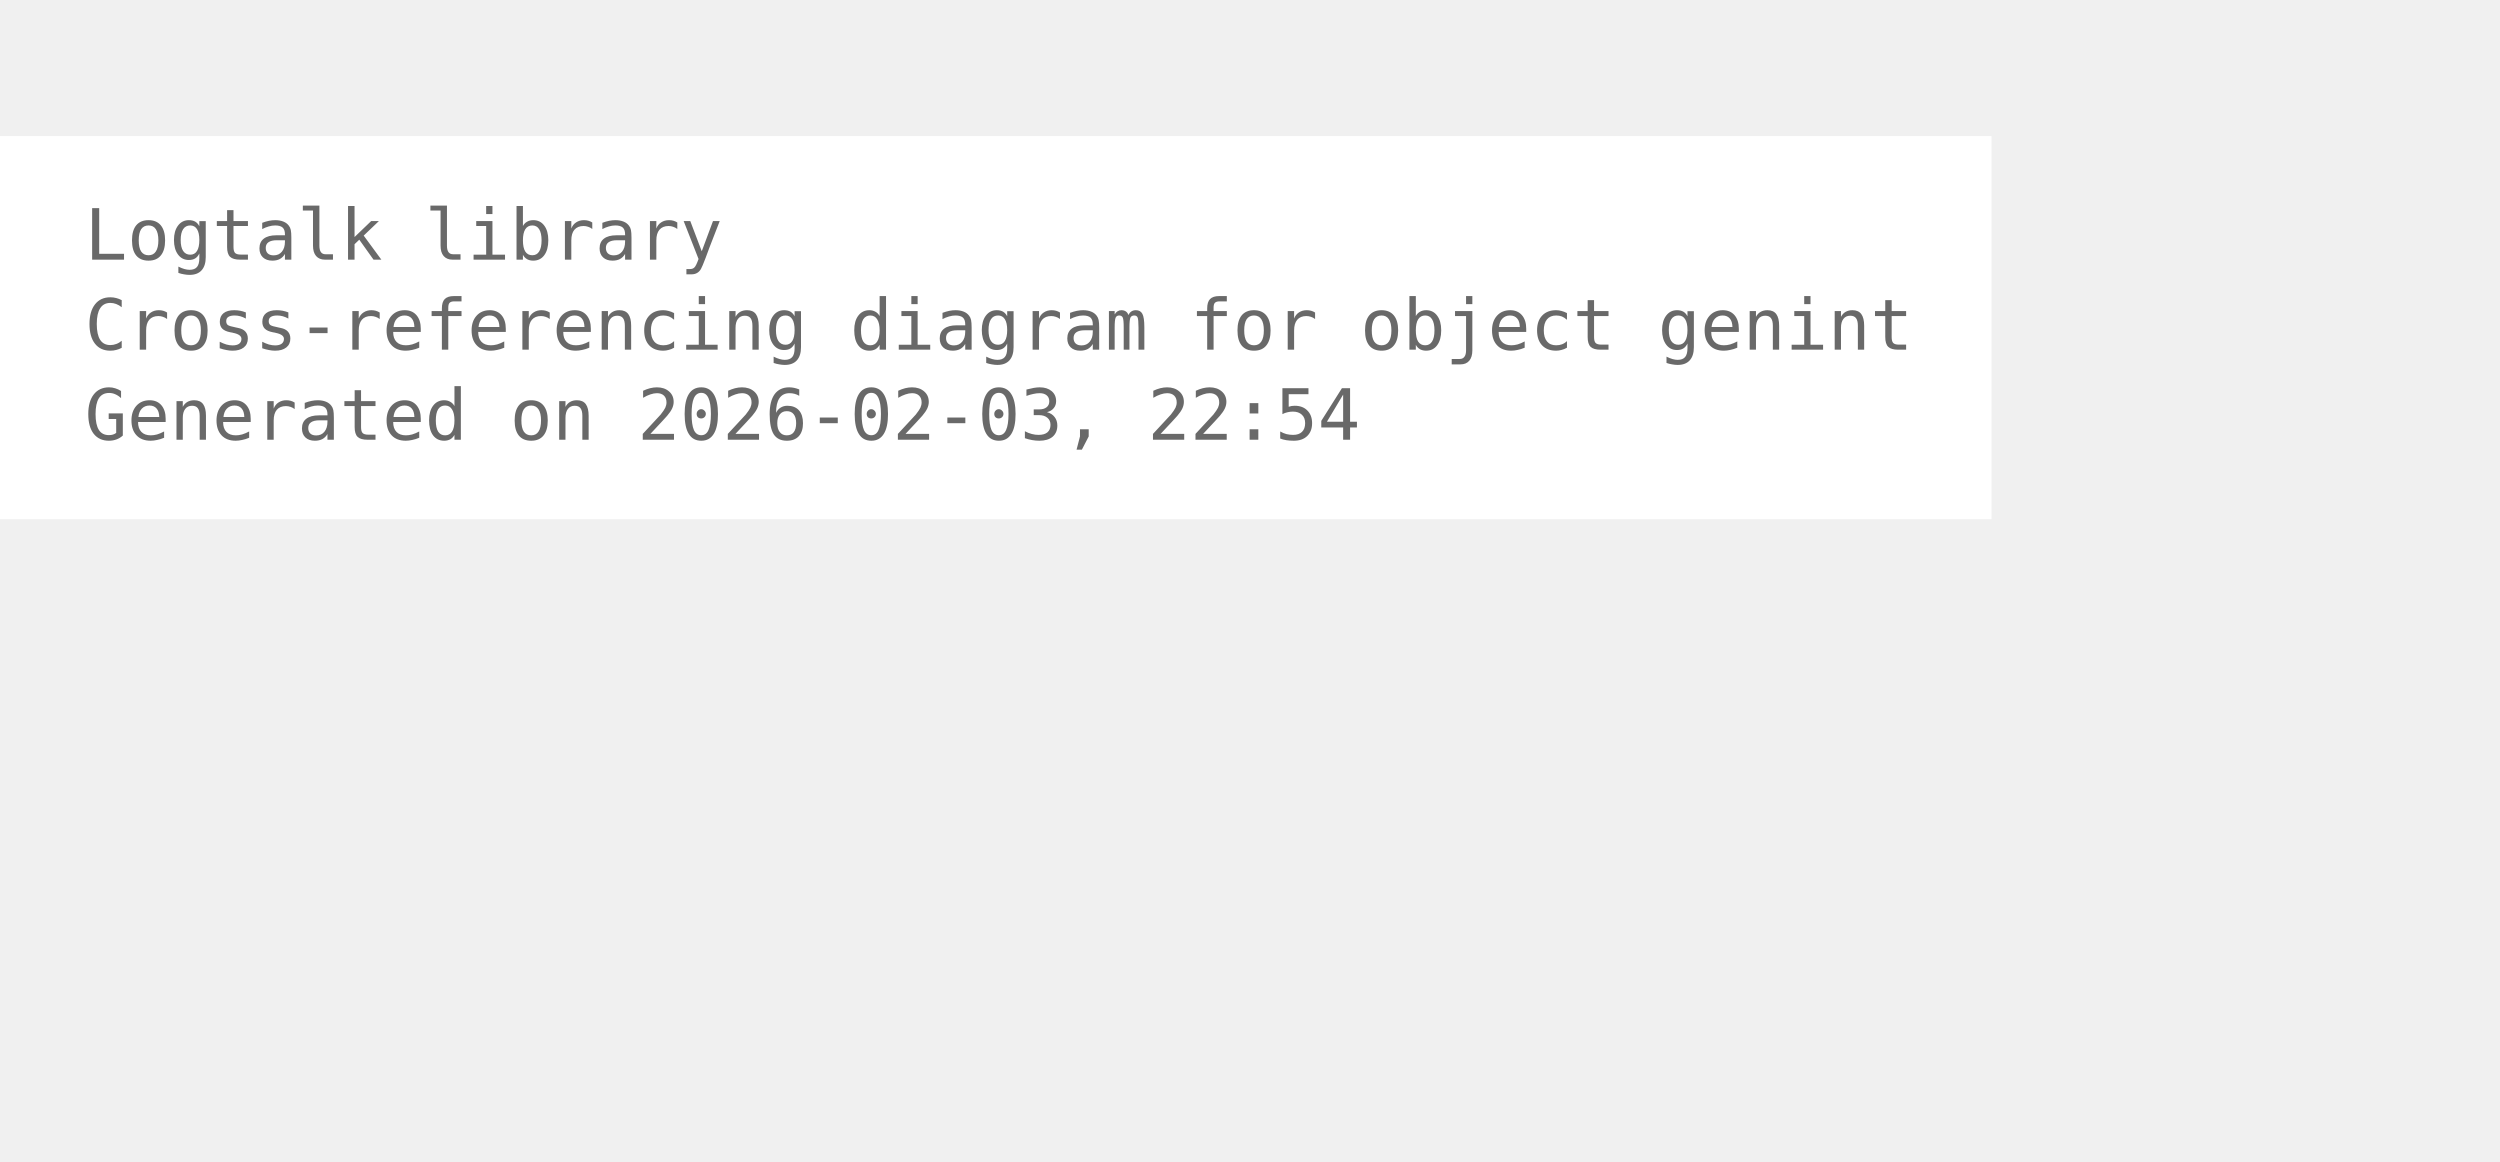
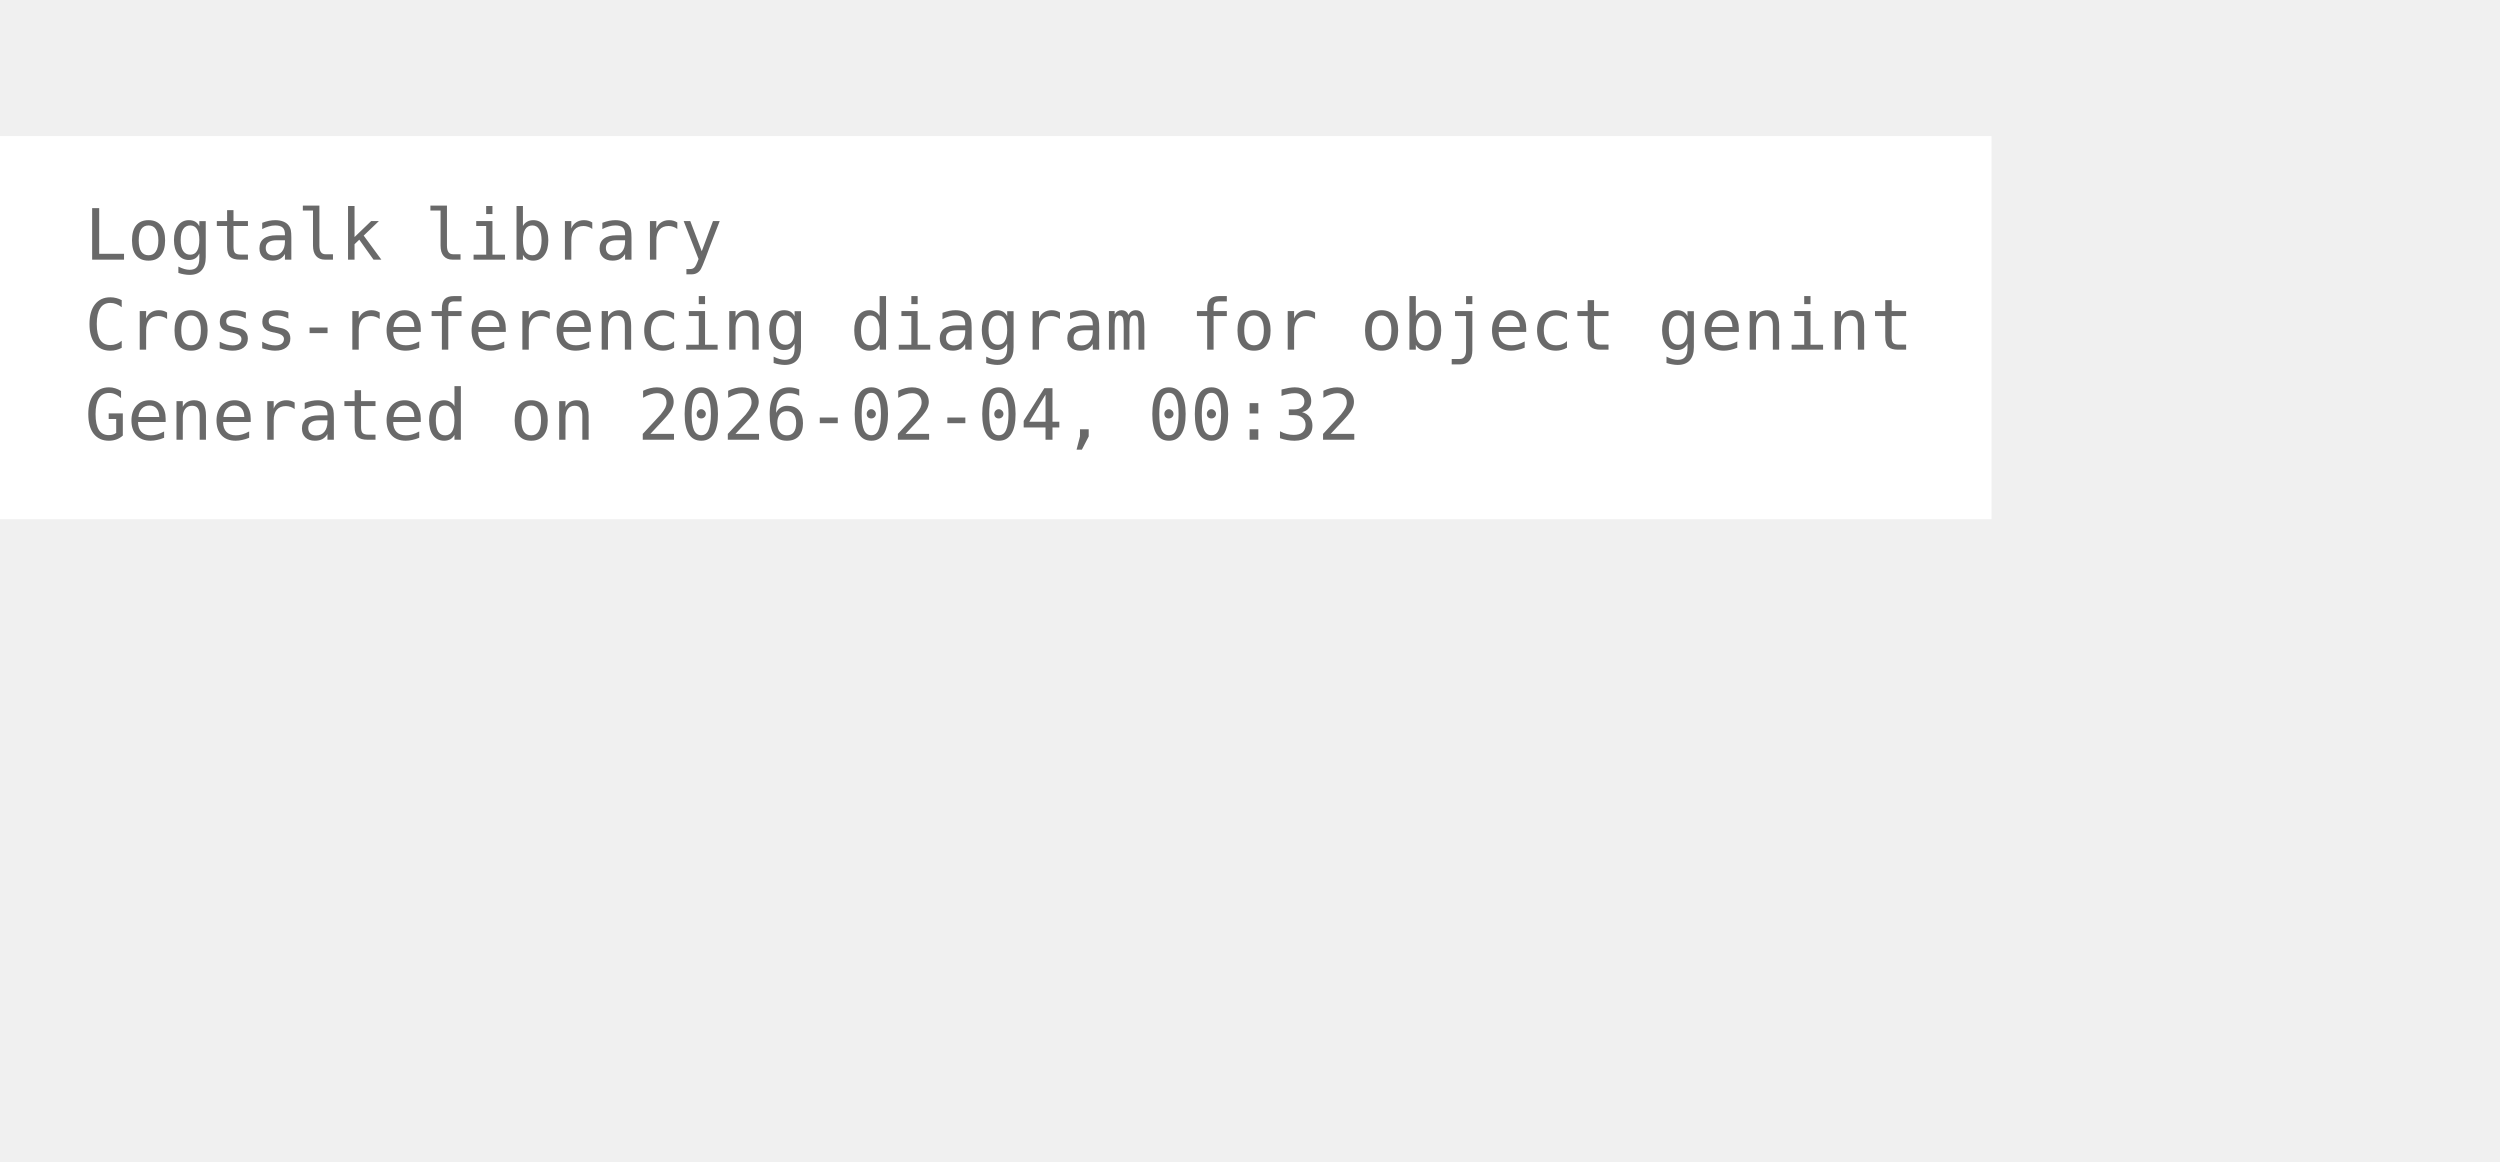
<svg xmlns="http://www.w3.org/2000/svg" width="426pt" height="198pt" viewBox="72.00 72.00 354.00 126.00">
  <g id="graph0" class="graph" transform="scale(1 1) rotate(0) translate(76 122.25)">
    <polygon fill="white" stroke="none" points="-4,4 -4,-50.25 278,-50.25 278,4 -4,4" />
    <text xml:space="preserve" text-anchor="start" x="8" y="-32.75" font-family="Monospace" font-size="10.00" fill="dimgray">Logtalk library</text>
    <text xml:space="preserve" text-anchor="start" x="8" y="-20" font-family="Monospace" font-size="10.00" fill="dimgray">Cross-referencing diagram for object genint</text>
-     <text xml:space="preserve" text-anchor="start" x="8" y="-7.25" font-family="Monospace" font-size="10.00" fill="dimgray">Generated on 2026-02-03, 22:54</text>
+     <text xml:space="preserve" text-anchor="start" x="8" y="-7.25" font-family="Monospace" font-size="10.00" fill="dimgray">Generated on 2026-02-04, 00:32</text>
  </g>
</svg>
